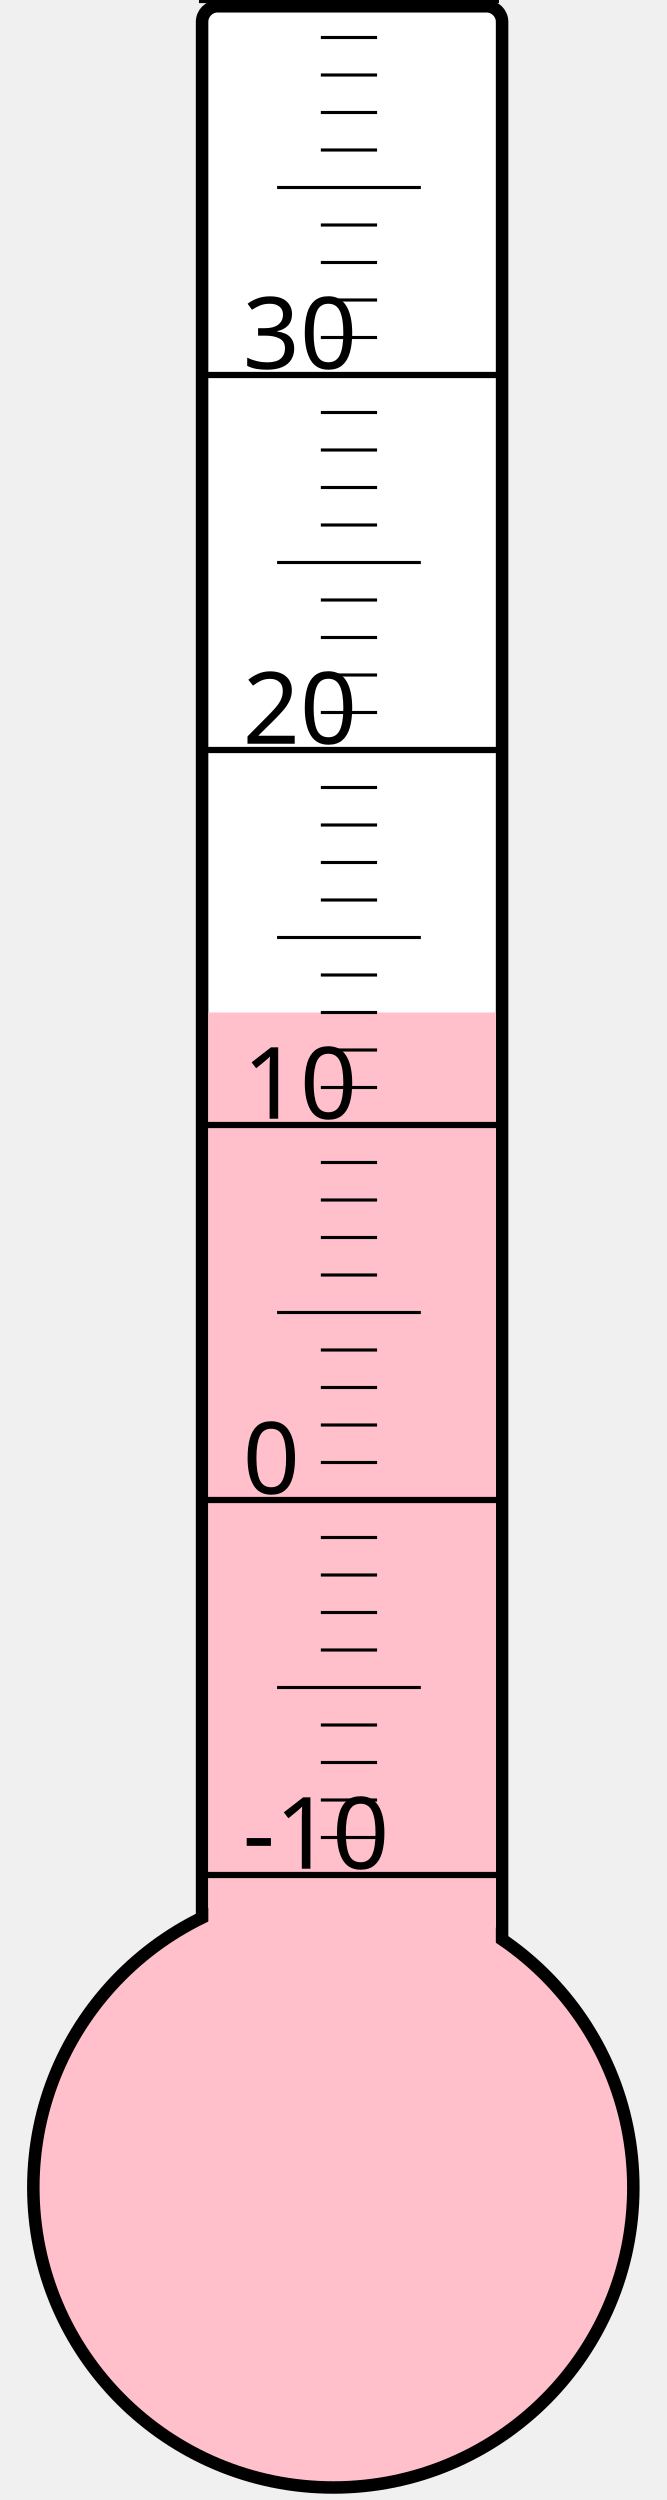
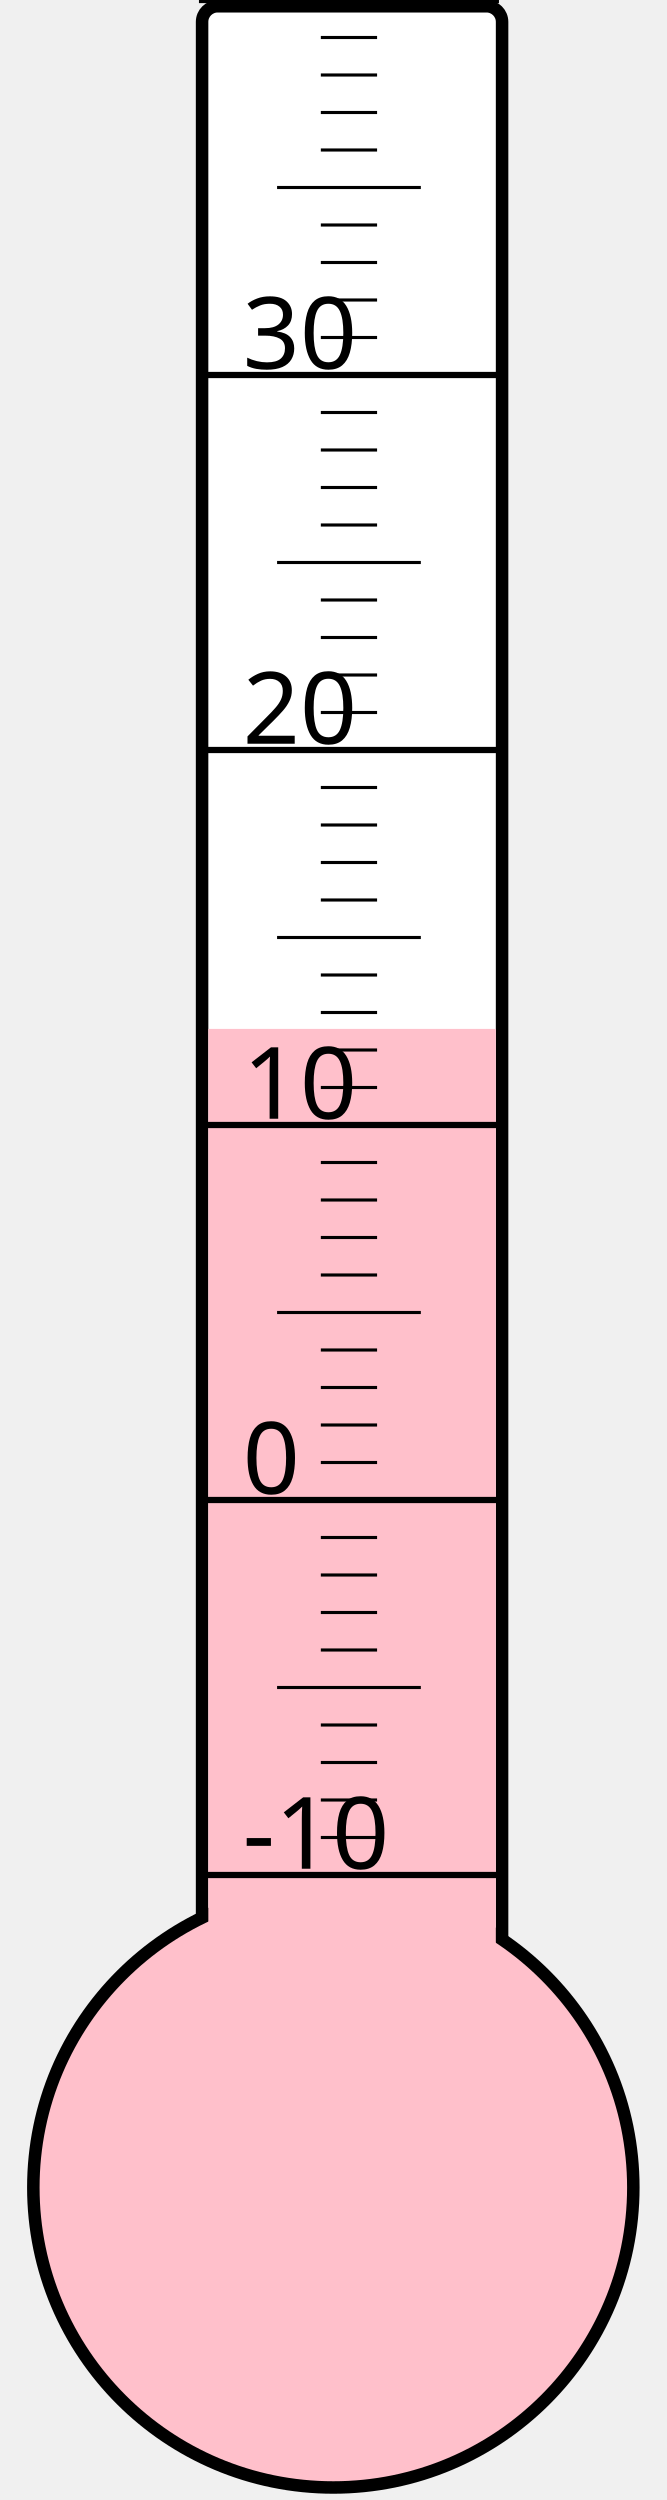
<svg xmlns="http://www.w3.org/2000/svg" width="40px" height="150px" viewBox="0 0 200 800">
  <rect width="200" height="800" x="0" y="0" style="fill: #ffffeb; fill-opacity: 0;" />
  <rect width="96" height="680" x="58" y="2" rx="5" ry="5" style="fill: white; fill-opacity: 1; stroke: black; stroke-width: 4;" />
  <circle cx="100" cy="700" r="96" style="fill: pink; stroke: black; stroke-width: 4;" />
-   <rect width="92" height="376.0" x="60" y="324.0" style="fill: pink; fill-opacity: 1; stroke-width: 0;" />
+   <rect width="92" height="370.75" x="60" y="329.25" style="fill: pink; fill-opacity: 1; stroke-width: 0;" />
  <text x="71" y="598" style="font-family: sans-serif; font-size: 24pt;">-10</text>
  <text x="71" y="478" style="font-family: sans-serif; font-size: 24pt;">0</text>
  <text x="71" y="358" style="font-family: sans-serif; font-size: 24pt;">10</text>
  <text x="71" y="238" style="font-family: sans-serif; font-size: 24pt;">20</text>
  <text x="71" y="118" style="font-family: sans-serif; font-size: 24pt;">30</text>
  <g style="stroke: black;">
    <line x1="57" y1="600" x2="153" y2="600" style="stroke-width: 2;" />
    <line x1="96" y1="588" x2="114" y2="588" style="stroke-width: 1;" />
    <line x1="96" y1="576" x2="114" y2="576" style="stroke-width: 1;" />
    <line x1="96" y1="564" x2="114" y2="564" style="stroke-width: 1;" />
    <line x1="96" y1="552" x2="114" y2="552" style="stroke-width: 1;" />
    <line x1="82" y1="540" x2="128" y2="540" style="stroke-width: 1;" />
    <line x1="96" y1="528" x2="114" y2="528" style="stroke-width: 1;" />
    <line x1="96" y1="516" x2="114" y2="516" style="stroke-width: 1;" />
    <line x1="96" y1="504" x2="114" y2="504" style="stroke-width: 1;" />
    <line x1="96" y1="492" x2="114" y2="492" style="stroke-width: 1;" />
    <line x1="57" y1="480" x2="153" y2="480" style="stroke-width: 2;" />
    <line x1="96" y1="468" x2="114" y2="468" style="stroke-width: 1;" />
    <line x1="96" y1="456" x2="114" y2="456" style="stroke-width: 1;" />
    <line x1="96" y1="444" x2="114" y2="444" style="stroke-width: 1;" />
    <line x1="96" y1="432" x2="114" y2="432" style="stroke-width: 1;" />
    <line x1="82" y1="420" x2="128" y2="420" style="stroke-width: 1;" />
    <line x1="96" y1="408" x2="114" y2="408" style="stroke-width: 1;" />
    <line x1="96" y1="396" x2="114" y2="396" style="stroke-width: 1;" />
    <line x1="96" y1="384" x2="114" y2="384" style="stroke-width: 1;" />
    <line x1="96" y1="372" x2="114" y2="372" style="stroke-width: 1;" />
    <line x1="57" y1="360" x2="153" y2="360" style="stroke-width: 2;" />
    <line x1="96" y1="348" x2="114" y2="348" style="stroke-width: 1;" />
    <line x1="96" y1="336" x2="114" y2="336" style="stroke-width: 1;" />
    <line x1="96" y1="324" x2="114" y2="324" style="stroke-width: 1;" />
    <line x1="96" y1="312" x2="114" y2="312" style="stroke-width: 1;" />
    <line x1="82" y1="300" x2="128" y2="300" style="stroke-width: 1;" />
    <line x1="96" y1="288" x2="114" y2="288" style="stroke-width: 1;" />
    <line x1="96" y1="276" x2="114" y2="276" style="stroke-width: 1;" />
    <line x1="96" y1="264" x2="114" y2="264" style="stroke-width: 1;" />
    <line x1="96" y1="252" x2="114" y2="252" style="stroke-width: 1;" />
    <line x1="57" y1="240" x2="153" y2="240" style="stroke-width: 2;" />
    <line x1="96" y1="228" x2="114" y2="228" style="stroke-width: 1;" />
    <line x1="96" y1="216" x2="114" y2="216" style="stroke-width: 1;" />
    <line x1="96" y1="204" x2="114" y2="204" style="stroke-width: 1;" />
    <line x1="96" y1="192" x2="114" y2="192" style="stroke-width: 1;" />
    <line x1="82" y1="180" x2="128" y2="180" style="stroke-width: 1;" />
    <line x1="96" y1="168" x2="114" y2="168" style="stroke-width: 1;" />
    <line x1="96" y1="156" x2="114" y2="156" style="stroke-width: 1;" />
    <line x1="96" y1="144" x2="114" y2="144" style="stroke-width: 1;" />
    <line x1="96" y1="132" x2="114" y2="132" style="stroke-width: 1;" />
    <line x1="57" y1="120" x2="153" y2="120" style="stroke-width: 2;" />
    <line x1="96" y1="108" x2="114" y2="108" style="stroke-width: 1;" />
    <line x1="96" y1="96" x2="114" y2="96" style="stroke-width: 1;" />
    <line x1="96" y1="84" x2="114" y2="84" style="stroke-width: 1;" />
    <line x1="96" y1="72" x2="114" y2="72" style="stroke-width: 1;" />
    <line x1="82" y1="60" x2="128" y2="60" style="stroke-width: 1;" />
    <line x1="96" y1="48" x2="114" y2="48" style="stroke-width: 1;" />
    <line x1="96" y1="36" x2="114" y2="36" style="stroke-width: 1;" />
    <line x1="96" y1="24" x2="114" y2="24" style="stroke-width: 1;" />
    <line x1="96" y1="12" x2="114" y2="12" style="stroke-width: 1;" />
    <line x1="57" y1="0" x2="153" y2="0" style="stroke-width: 2;" />
  </g>
</svg>
